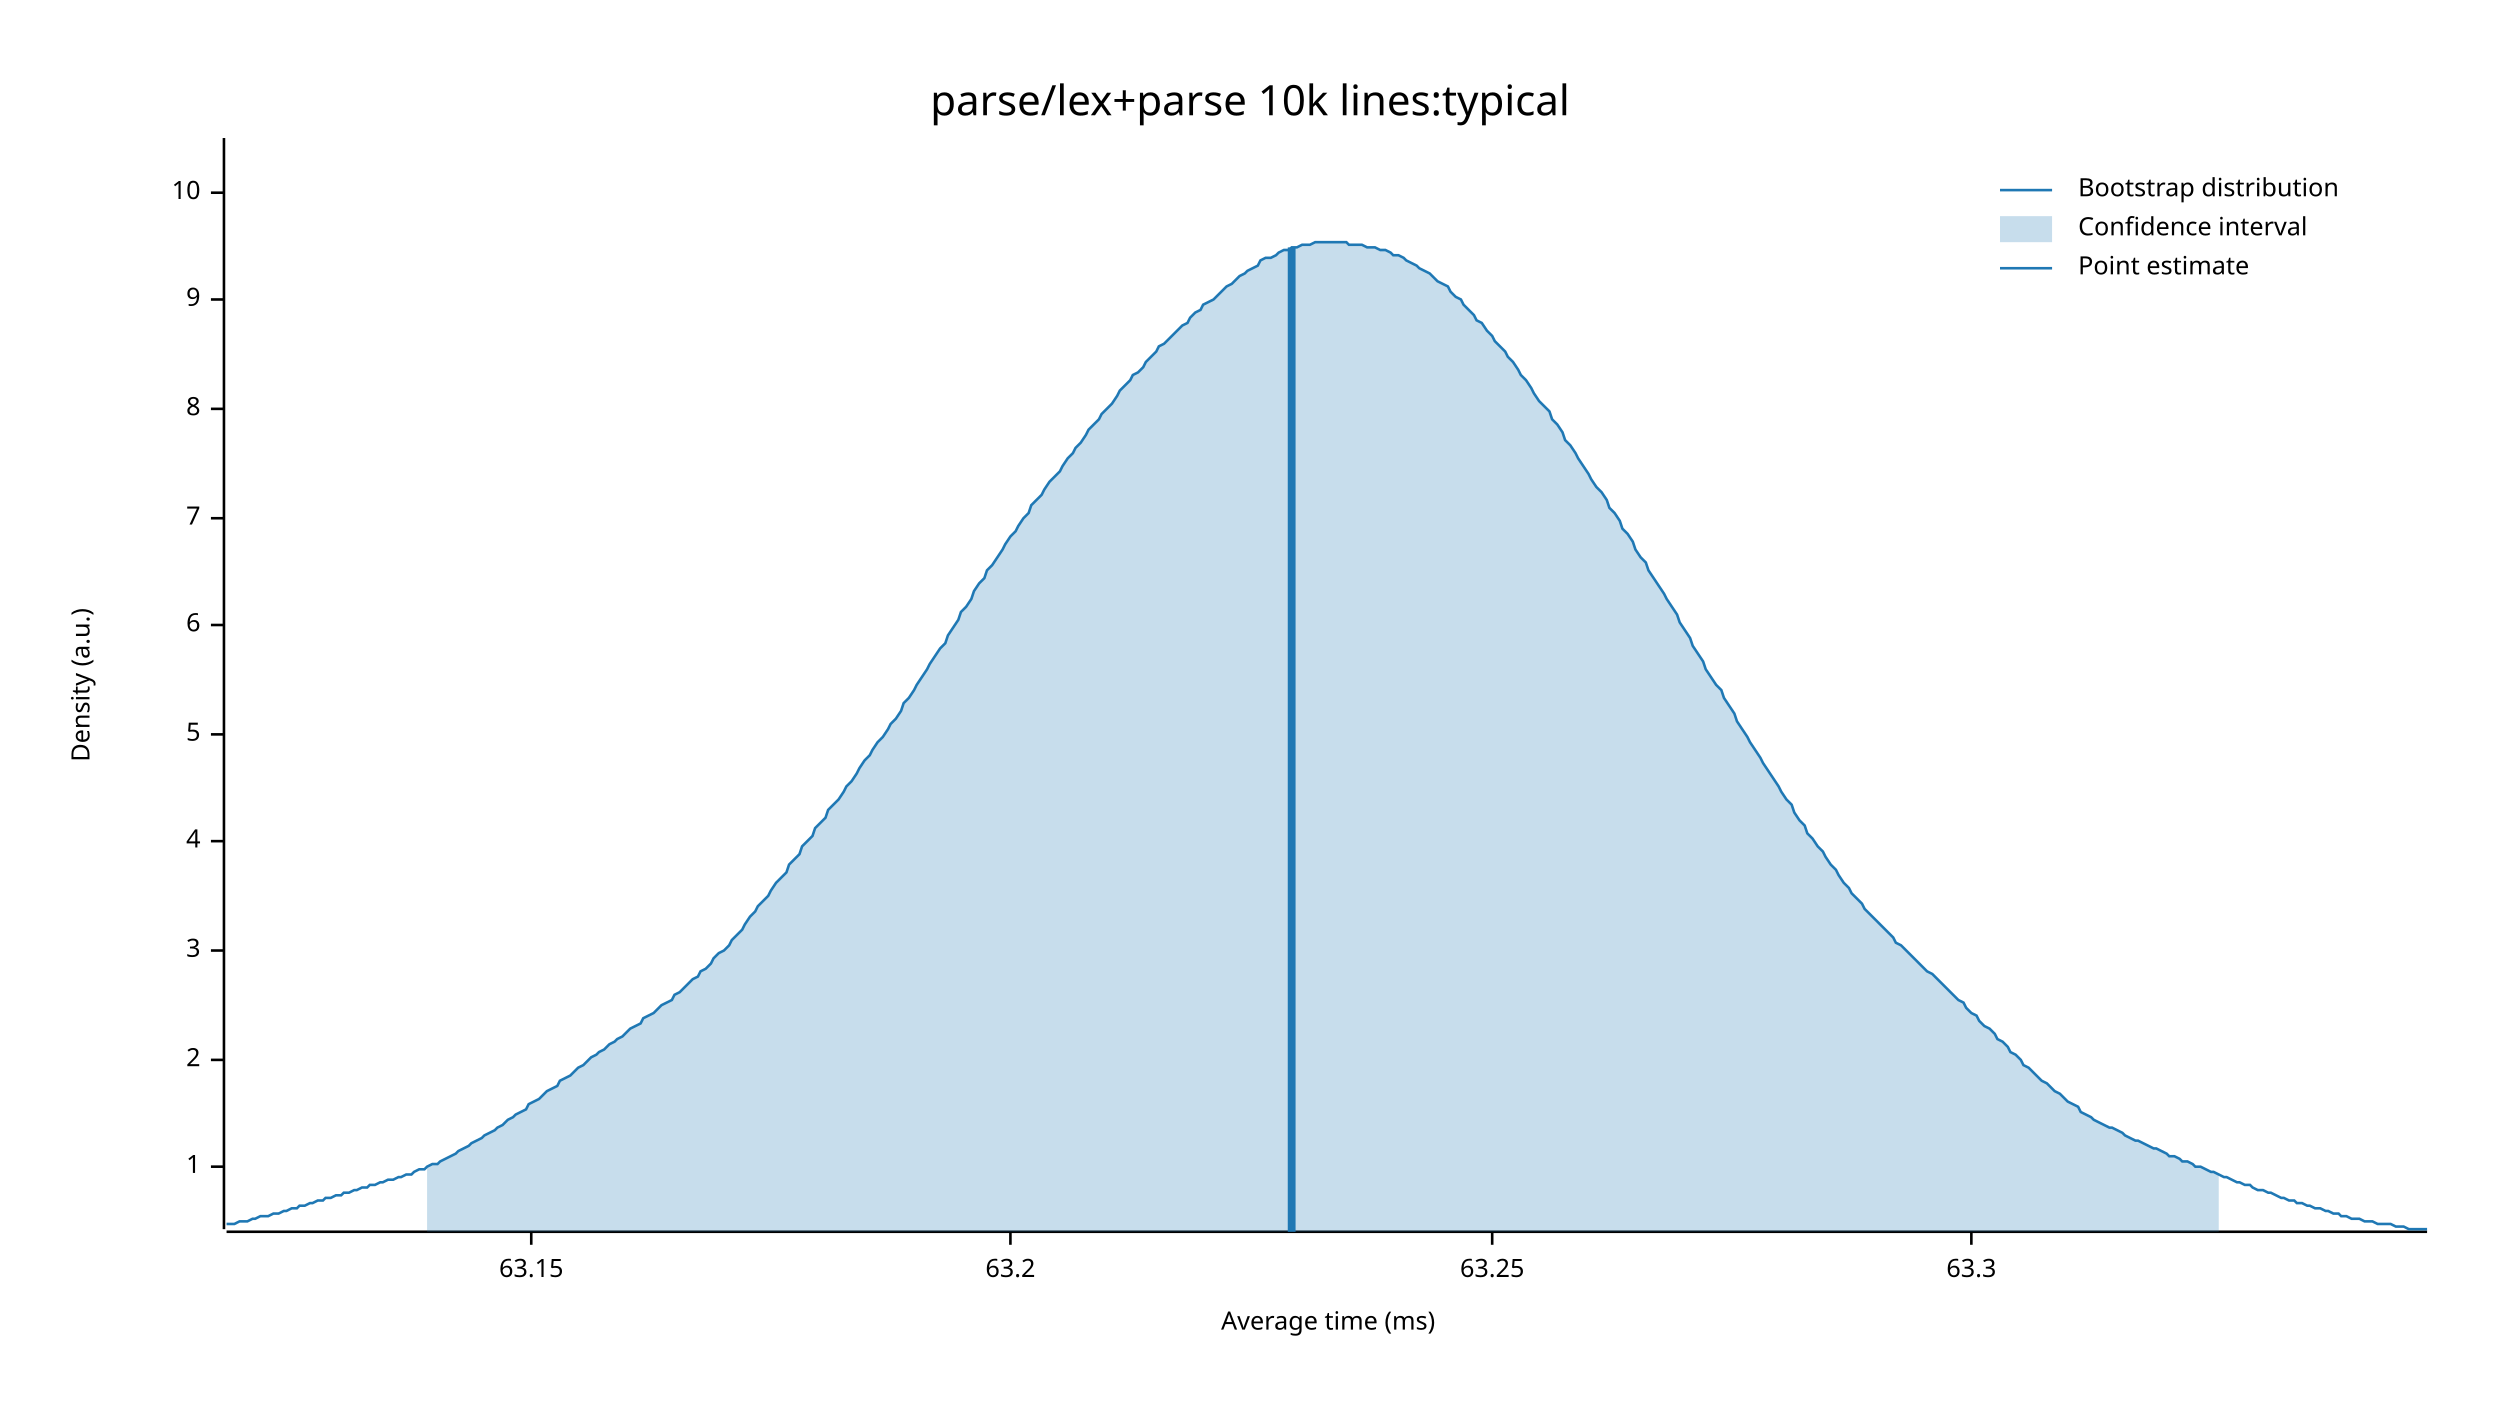
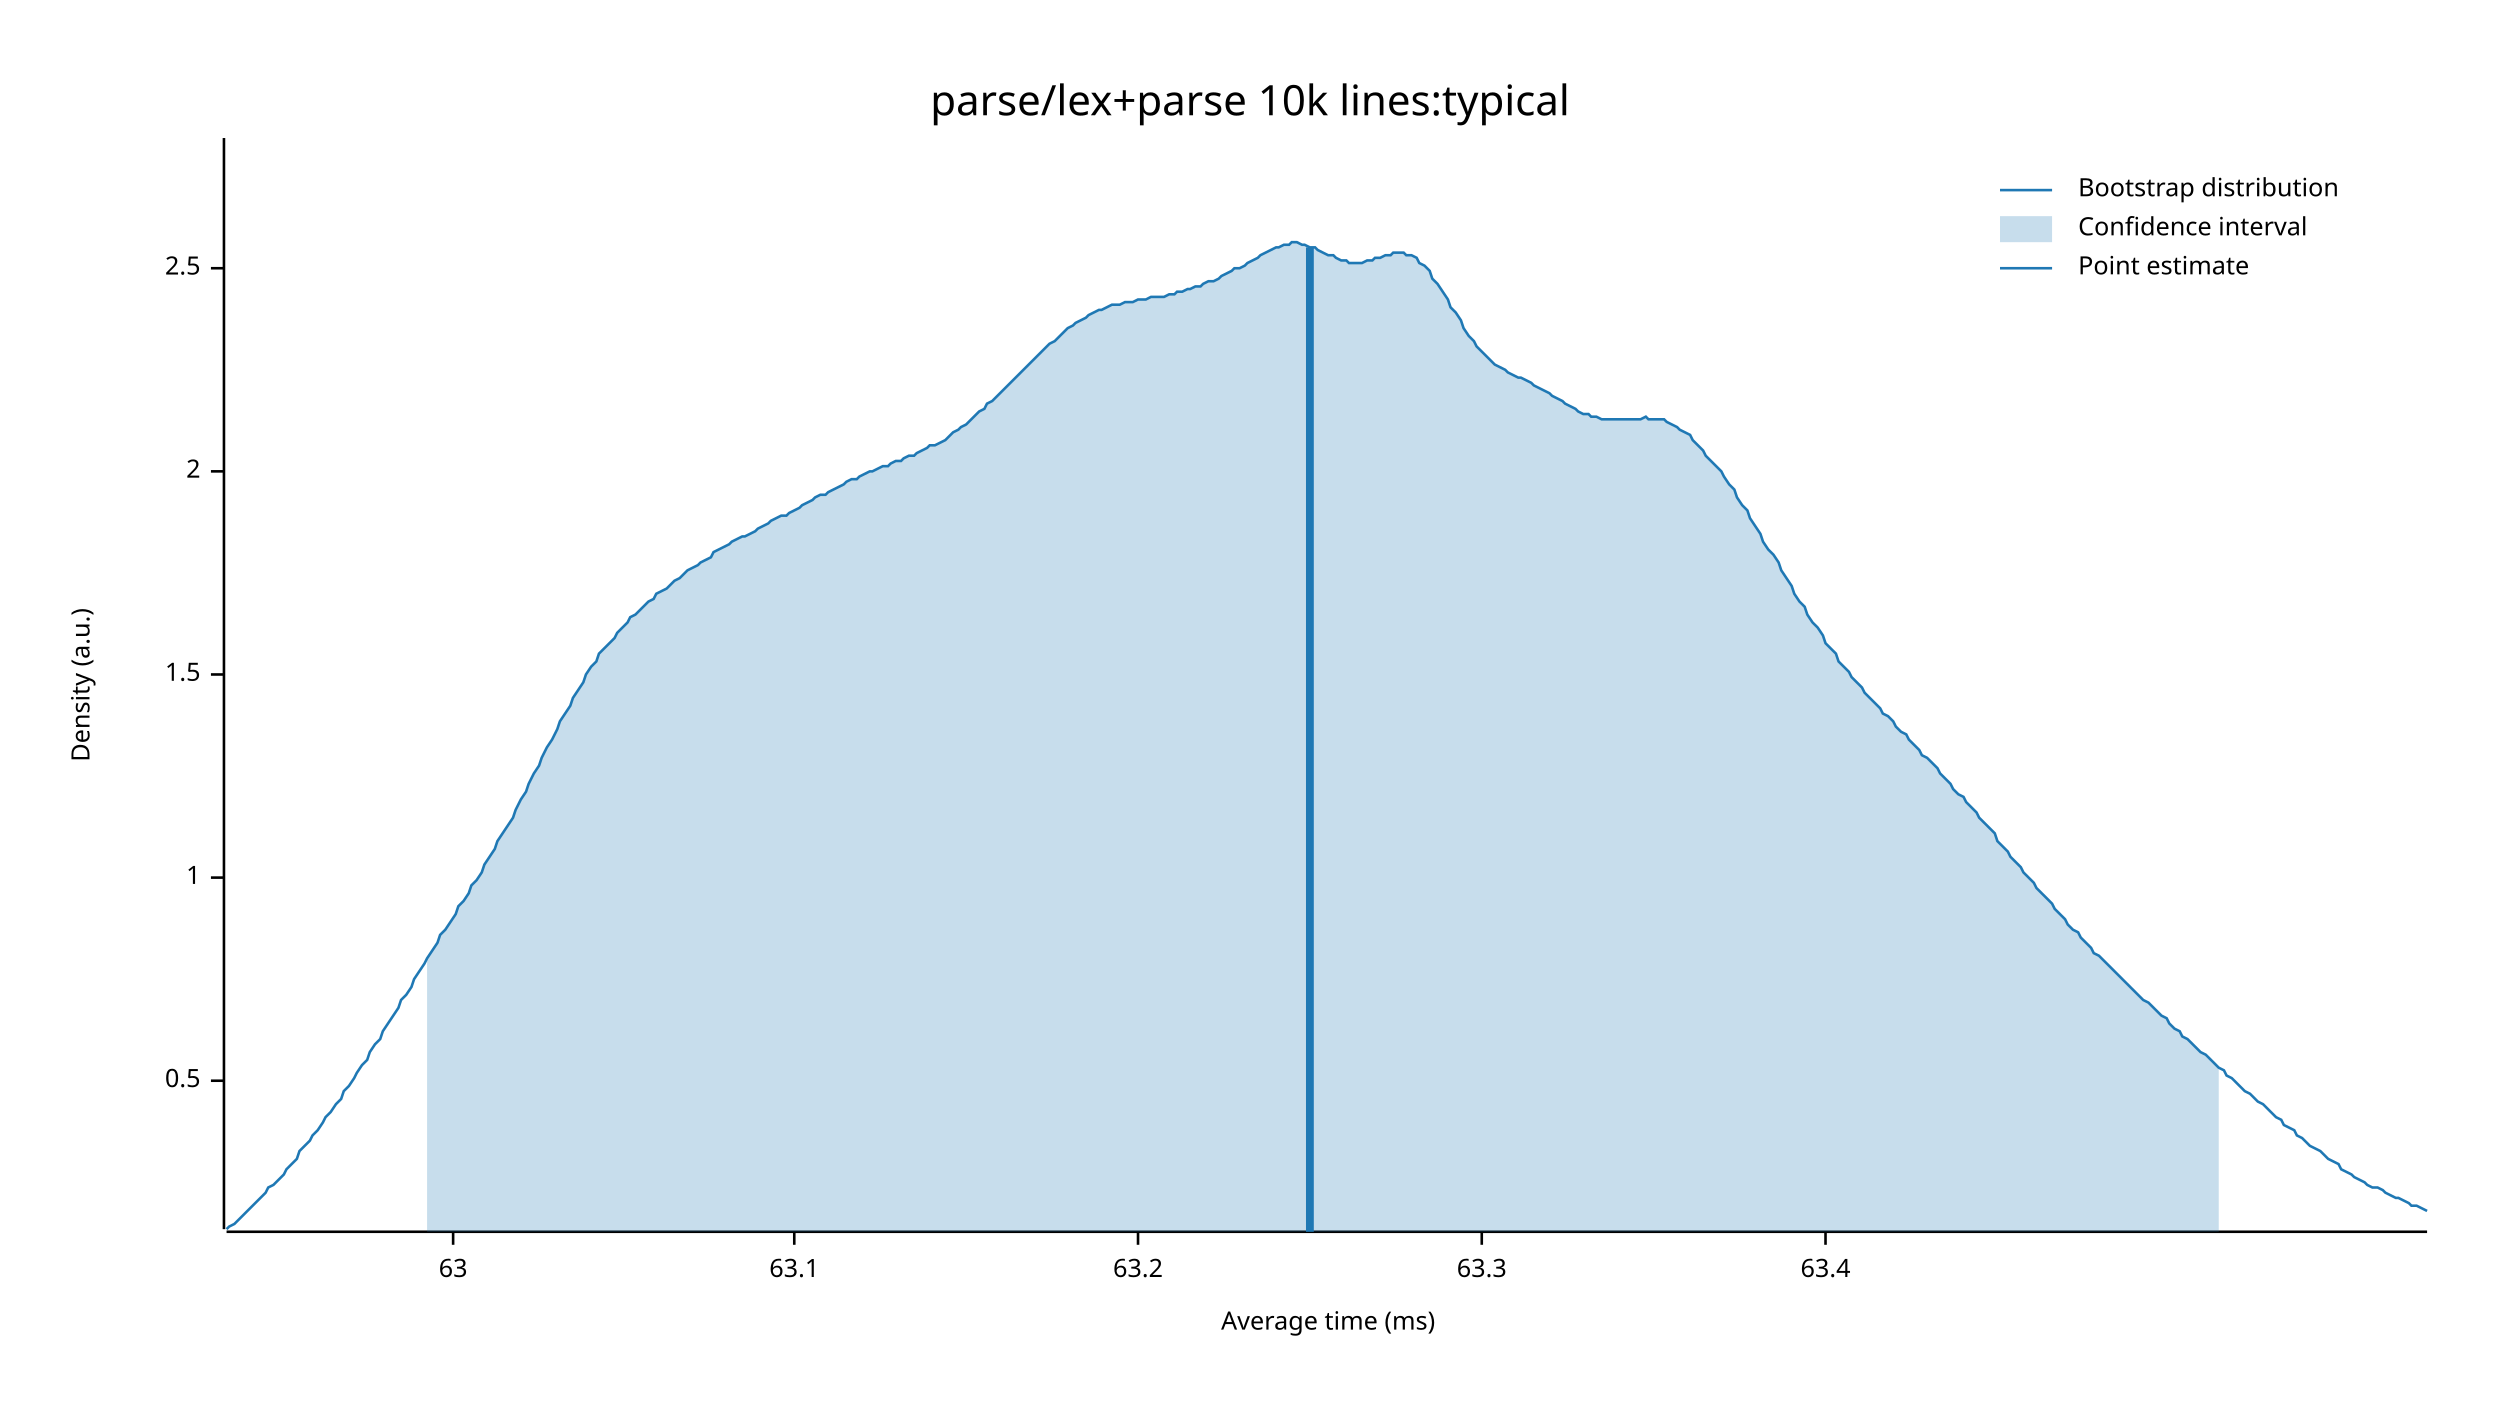
<svg xmlns="http://www.w3.org/2000/svg" width="960" height="540" viewBox="0 0 960 540">
  <text x="480" y="32" dy="0.76em" text-anchor="middle" font-family="sans-serif" font-size="16.129" opacity="1" fill="#000000">
parse/lex+parse 10k lines:typical
</text>
  <text x="27" y="263" dy="0.76em" text-anchor="middle" font-family="sans-serif" font-size="9.677" opacity="1" fill="#000000" transform="rotate(270, 27, 263)">
Density (a.u.)
</text>
  <text x="510" y="513" dy="-0.5ex" text-anchor="middle" font-family="sans-serif" font-size="9.677" opacity="1" fill="#000000">
Average time (ms)
</text>
  <polyline fill="none" opacity="1" stroke="#000000" stroke-width="1" points="86,53 86,472 " />
-   <text x="77" y="448" dy="0.5ex" text-anchor="end" font-family="sans-serif" font-size="9.677" opacity="1" fill="#000000">
+   <text x="77" y="415" dy="0.5ex" text-anchor="end" font-family="sans-serif" font-size="9.677" opacity="1" fill="#000000">
+ 0.5
+ </text>
+   <polyline fill="none" opacity="1" stroke="#000000" stroke-width="1" points="81,415 86,415 " />
+   <text x="77" y="337" dy="0.5ex" text-anchor="end" font-family="sans-serif" font-size="9.677" opacity="1" fill="#000000">
1
</text>
-   <polyline fill="none" opacity="1" stroke="#000000" stroke-width="1" points="81,448 86,448 " />
-   <text x="77" y="407" dy="0.5ex" text-anchor="end" font-family="sans-serif" font-size="9.677" opacity="1" fill="#000000">
+   <polyline fill="none" opacity="1" stroke="#000000" stroke-width="1" points="81,337 86,337 " />
+   <text x="77" y="259" dy="0.5ex" text-anchor="end" font-family="sans-serif" font-size="9.677" opacity="1" fill="#000000">
+ 1.5
+ </text>
+   <polyline fill="none" opacity="1" stroke="#000000" stroke-width="1" points="81,259 86,259 " />
+   <text x="77" y="181" dy="0.5ex" text-anchor="end" font-family="sans-serif" font-size="9.677" opacity="1" fill="#000000">
2
</text>
-   <polyline fill="none" opacity="1" stroke="#000000" stroke-width="1" points="81,407 86,407 " />
-   <text x="77" y="365" dy="0.5ex" text-anchor="end" font-family="sans-serif" font-size="9.677" opacity="1" fill="#000000">
- 3
+   <polyline fill="none" opacity="1" stroke="#000000" stroke-width="1" points="81,181 86,181 " />
+   <text x="77" y="103" dy="0.5ex" text-anchor="end" font-family="sans-serif" font-size="9.677" opacity="1" fill="#000000">
+ 2.5
</text>
-   <polyline fill="none" opacity="1" stroke="#000000" stroke-width="1" points="81,365 86,365 " />
-   <text x="77" y="323" dy="0.5ex" text-anchor="end" font-family="sans-serif" font-size="9.677" opacity="1" fill="#000000">
- 4
+   <polyline fill="none" opacity="1" stroke="#000000" stroke-width="1" points="81,103 86,103 " />
+   <polyline fill="none" opacity="1" stroke="#000000" stroke-width="1" points="87,473 932,473 " />
+   <text x="174" y="483" dy="0.76em" text-anchor="middle" font-family="sans-serif" font-size="9.677" opacity="1" fill="#000000">
+ 63
</text>
-   <polyline fill="none" opacity="1" stroke="#000000" stroke-width="1" points="81,323 86,323 " />
-   <text x="77" y="282" dy="0.5ex" text-anchor="end" font-family="sans-serif" font-size="9.677" opacity="1" fill="#000000">
- 5
+   <polyline fill="none" opacity="1" stroke="#000000" stroke-width="1" points="174,473 174,478 " />
+   <text x="305" y="483" dy="0.76em" text-anchor="middle" font-family="sans-serif" font-size="9.677" opacity="1" fill="#000000">
+ 63.1
</text>
-   <polyline fill="none" opacity="1" stroke="#000000" stroke-width="1" points="81,282 86,282 " />
-   <text x="77" y="240" dy="0.5ex" text-anchor="end" font-family="sans-serif" font-size="9.677" opacity="1" fill="#000000">
- 6
- </text>
-   <polyline fill="none" opacity="1" stroke="#000000" stroke-width="1" points="81,240 86,240 " />
-   <text x="77" y="199" dy="0.5ex" text-anchor="end" font-family="sans-serif" font-size="9.677" opacity="1" fill="#000000">
- 7
- </text>
-   <polyline fill="none" opacity="1" stroke="#000000" stroke-width="1" points="81,199 86,199 " />
-   <text x="77" y="157" dy="0.5ex" text-anchor="end" font-family="sans-serif" font-size="9.677" opacity="1" fill="#000000">
- 8
- </text>
-   <polyline fill="none" opacity="1" stroke="#000000" stroke-width="1" points="81,157 86,157 " />
-   <text x="77" y="115" dy="0.5ex" text-anchor="end" font-family="sans-serif" font-size="9.677" opacity="1" fill="#000000">
- 9
- </text>
-   <polyline fill="none" opacity="1" stroke="#000000" stroke-width="1" points="81,115 86,115 " />
-   <text x="77" y="74" dy="0.5ex" text-anchor="end" font-family="sans-serif" font-size="9.677" opacity="1" fill="#000000">
- 10
- </text>
-   <polyline fill="none" opacity="1" stroke="#000000" stroke-width="1" points="81,74 86,74 " />
-   <polyline fill="none" opacity="1" stroke="#000000" stroke-width="1" points="87,473 932,473 " />
-   <text x="204" y="483" dy="0.76em" text-anchor="middle" font-family="sans-serif" font-size="9.677" opacity="1" fill="#000000">
- 63.15
- </text>
-   <polyline fill="none" opacity="1" stroke="#000000" stroke-width="1" points="204,473 204,478 " />
-   <text x="388" y="483" dy="0.76em" text-anchor="middle" font-family="sans-serif" font-size="9.677" opacity="1" fill="#000000">
+   <polyline fill="none" opacity="1" stroke="#000000" stroke-width="1" points="305,473 305,478 " />
+   <text x="437" y="483" dy="0.76em" text-anchor="middle" font-family="sans-serif" font-size="9.677" opacity="1" fill="#000000">
63.2
</text>
-   <polyline fill="none" opacity="1" stroke="#000000" stroke-width="1" points="388,473 388,478 " />
-   <text x="573" y="483" dy="0.76em" text-anchor="middle" font-family="sans-serif" font-size="9.677" opacity="1" fill="#000000">
- 63.25
- </text>
-   <polyline fill="none" opacity="1" stroke="#000000" stroke-width="1" points="573,473 573,478 " />
-   <text x="757" y="483" dy="0.76em" text-anchor="middle" font-family="sans-serif" font-size="9.677" opacity="1" fill="#000000">
+   <polyline fill="none" opacity="1" stroke="#000000" stroke-width="1" points="437,473 437,478 " />
+   <text x="569" y="483" dy="0.76em" text-anchor="middle" font-family="sans-serif" font-size="9.677" opacity="1" fill="#000000">
63.3
</text>
-   <polyline fill="none" opacity="1" stroke="#000000" stroke-width="1" points="757,473 757,478 " />
-   <polyline fill="none" opacity="1" stroke="#1F78B4" stroke-width="1" points="87,470 88,470 90,470 92,469 93,469 95,469 97,468 98,468 100,467 102,467 103,467 105,466 107,466 109,465 110,465 112,464 114,464 115,463 117,463 119,462 120,462 122,461 124,461 125,460 127,460 129,459 131,459 132,458 134,458 136,457 137,457 139,456 141,456 142,455 144,455 146,454 147,454 149,453 151,453 153,452 154,452 156,451 158,451 159,450 161,449 163,449 164,448 166,447 168,447 169,446 171,445 173,444 175,443 176,442 178,441 180,440 181,439 183,438 185,437 186,436 188,435 190,434 191,433 193,432 195,430 197,429 198,428 200,427 202,426 203,424 205,423 207,422 208,421 210,419 212,418 214,417 215,415 217,414 219,413 220,412 222,410 224,409 225,408 227,406 229,405 230,404 232,403 234,401 236,400 237,399 239,398 241,396 242,395 244,394 246,393 247,391 249,390 251,389 252,388 254,386 256,385 258,384 259,382 261,381 263,379 264,378 266,376 268,375 269,373 271,372 273,370 274,368 276,366 278,365 280,363 281,361 283,359 285,357 286,355 288,352 290,350 291,348 293,346 295,344 296,342 298,339 300,337 302,335 303,332 305,330 307,328 308,325 310,323 312,321 313,318 315,316 317,314 318,311 320,309 322,307 324,304 325,302 327,300 329,297 330,295 332,292 334,290 335,288 337,285 339,283 341,280 342,278 344,276 346,273 347,270 349,268 351,265 352,263 354,260 356,257 357,255 359,252 361,249 363,247 364,244 366,241 368,238 369,235 371,233 373,230 374,227 376,224 378,222 379,219 381,217 383,214 385,211 386,209 388,206 390,204 391,202 393,199 395,197 396,194 398,192 400,190 401,188 403,185 405,183 407,181 408,179 410,176 412,174 413,172 415,170 417,167 418,165 420,163 422,161 423,159 425,157 427,155 429,152 430,150 432,148 434,146 435,144 437,143 439,141 440,139 442,137 444,135 445,133 447,132 449,130 451,128 452,127 454,125 456,124 457,122 459,120 461,119 462,117 464,116 466,115 468,113 469,112 471,110 473,109 474,108 476,106 478,105 479,104 481,103 483,102 484,100 486,99 488,99 490,98 491,97 493,96 495,96 496,95 498,95 500,94 501,94 503,94 505,93 506,93 508,93 510,93 512,93 513,93 515,93 517,93 518,94 520,94 522,94 523,94 525,95 527,95 528,95 530,96 532,96 534,97 535,98 537,98 539,99 540,100 542,101 544,102 545,103 547,104 549,105 550,106 552,108 554,109 556,110 557,112 559,114 561,115 562,117 564,119 566,121 567,123 569,124 571,127 573,129 574,131 576,133 578,135 579,137 581,139 583,142 584,144 586,146 588,149 589,151 591,154 593,156 595,158 596,161 598,163 600,166 601,169 603,171 605,174 606,176 608,179 610,182 611,184 613,187 615,189 617,192 618,195 620,197 622,200 623,203 625,205 627,208 628,211 630,214 632,216 633,219 635,222 637,225 639,228 640,230 642,233 644,236 645,239 647,242 649,245 650,248 652,251 654,254 655,257 657,260 659,263 661,265 662,268 664,271 666,274 667,277 669,280 671,283 672,285 674,288 676,291 677,293 679,296 681,299 683,302 684,304 686,307 688,309 689,312 691,315 693,317 694,320 696,322 698,325 700,327 701,329 703,332 705,334 706,336 708,339 710,341 711,343 713,345 715,347 716,349 718,351 720,353 722,355 723,356 725,358 727,360 728,362 730,363 732,365 733,366 735,368 737,370 738,371 740,373 742,374 744,376 745,377 747,379 749,381 750,382 752,384 754,385 755,387 757,389 759,390 760,392 762,394 764,395 766,397 767,399 769,400 771,402 772,404 774,405 776,407 777,409 779,410 781,412 782,413 784,415 786,416 788,418 789,419 791,420 793,422 794,423 796,424 798,425 799,427 801,428 803,429 804,430 806,431 808,432 810,433 811,433 813,434 815,435 816,436 818,437 820,438 821,438 823,439 825,440 827,441 828,441 830,442 832,443 833,444 835,444 837,445 838,446 840,446 842,447 843,448 845,448 847,449 849,450 850,450 852,451 854,452 855,452 857,453 859,454 860,454 862,455 864,455 865,456 867,457 869,457 871,458 872,458 874,459 876,460 877,460 879,461 881,461 882,462 884,462 886,463 887,463 889,464 891,464 893,465 894,465 896,466 898,466 899,467 901,467 903,468 904,468 906,468 908,469 909,469 911,469 913,470 915,470 916,470 918,470 920,471 921,471 923,471 925,472 926,472 928,472 930,472 932,472 " />
-   <polygon opacity="0.25" fill="#1F78B4" points="164,448 166,447 168,447 169,446 171,445 173,444 175,443 176,442 178,441 180,440 181,439 183,438 185,437 186,436 188,435 190,434 191,433 193,432 195,430 197,429 198,428 200,427 202,426 203,424 205,423 207,422 208,421 210,419 212,418 214,417 215,415 217,414 219,413 220,412 222,410 224,409 225,408 227,406 229,405 230,404 232,403 234,401 236,400 237,399 239,398 241,396 242,395 244,394 246,393 247,391 249,390 251,389 252,388 254,386 256,385 258,384 259,382 261,381 263,379 264,378 266,376 268,375 269,373 271,372 273,370 274,368 276,366 278,365 280,363 281,361 283,359 285,357 286,355 288,352 290,350 291,348 293,346 295,344 296,342 298,339 300,337 302,335 303,332 305,330 307,328 308,325 310,323 312,321 313,318 315,316 317,314 318,311 320,309 322,307 324,304 325,302 327,300 329,297 330,295 332,292 334,290 335,288 337,285 339,283 341,280 342,278 344,276 346,273 347,270 349,268 351,265 352,263 354,260 356,257 357,255 359,252 361,249 363,247 364,244 366,241 368,238 369,235 371,233 373,230 374,227 376,224 378,222 379,219 381,217 383,214 385,211 386,209 388,206 390,204 391,202 393,199 395,197 396,194 398,192 400,190 401,188 403,185 405,183 407,181 408,179 410,176 412,174 413,172 415,170 417,167 418,165 420,163 422,161 423,159 425,157 427,155 429,152 430,150 432,148 434,146 435,144 437,143 439,141 440,139 442,137 444,135 445,133 447,132 449,130 451,128 452,127 454,125 456,124 457,122 459,120 461,119 462,117 464,116 466,115 468,113 469,112 471,110 473,109 474,108 476,106 478,105 479,104 481,103 483,102 484,100 486,99 488,99 490,98 491,97 493,96 495,96 496,95 498,95 500,94 501,94 503,94 505,93 506,93 508,93 510,93 512,93 513,93 515,93 517,93 518,94 520,94 522,94 523,94 525,95 527,95 528,95 530,96 532,96 534,97 535,98 537,98 539,99 540,100 542,101 544,102 545,103 547,104 549,105 550,106 552,108 554,109 556,110 557,112 559,114 561,115 562,117 564,119 566,121 567,123 569,124 571,127 573,129 574,131 576,133 578,135 579,137 581,139 583,142 584,144 586,146 588,149 589,151 591,154 593,156 595,158 596,161 598,163 600,166 601,169 603,171 605,174 606,176 608,179 610,182 611,184 613,187 615,189 617,192 618,195 620,197 622,200 623,203 625,205 627,208 628,211 630,214 632,216 633,219 635,222 637,225 639,228 640,230 642,233 644,236 645,239 647,242 649,245 650,248 652,251 654,254 655,257 657,260 659,263 661,265 662,268 664,271 666,274 667,277 669,280 671,283 672,285 674,288 676,291 677,293 679,296 681,299 683,302 684,304 686,307 688,309 689,312 691,315 693,317 694,320 696,322 698,325 700,327 701,329 703,332 705,334 706,336 708,339 710,341 711,343 713,345 715,347 716,349 718,351 720,353 722,355 723,356 725,358 727,360 728,362 730,363 732,365 733,366 735,368 737,370 738,371 740,373 742,374 744,376 745,377 747,379 749,381 750,382 752,384 754,385 755,387 757,389 759,390 760,392 762,394 764,395 766,397 767,399 769,400 771,402 772,404 774,405 776,407 777,409 779,410 781,412 782,413 784,415 786,416 788,418 789,419 791,420 793,422 794,423 796,424 798,425 799,427 801,428 803,429 804,430 806,431 808,432 810,433 811,433 813,434 815,435 816,436 818,437 820,438 821,438 823,439 825,440 827,441 828,441 830,442 832,443 833,444 835,444 837,445 838,446 840,446 842,447 843,448 845,448 847,449 849,450 850,450 852,451 852,473 164,473 " />
-   <polyline fill="none" opacity="1" stroke="#1F78B4" stroke-width="3" points="496,473 496,95 " />
+   <polyline fill="none" opacity="1" stroke="#000000" stroke-width="1" points="569,473 569,478 " />
+   <text x="701" y="483" dy="0.76em" text-anchor="middle" font-family="sans-serif" font-size="9.677" opacity="1" fill="#000000">
+ 63.4
+ </text>
+   <polyline fill="none" opacity="1" stroke="#000000" stroke-width="1" points="701,473 701,478 " />
+   <polyline fill="none" opacity="1" stroke="#1F78B4" stroke-width="1" points="87,472 88,471 90,470 92,468 93,467 95,465 97,463 98,462 100,460 102,458 103,456 105,455 107,453 109,451 110,449 112,447 114,445 115,442 117,440 119,438 120,436 122,434 124,431 125,429 127,427 129,424 131,422 132,419 134,417 136,414 137,412 139,409 141,407 142,404 144,401 146,399 147,396 149,393 151,390 153,387 154,384 156,382 158,379 159,376 161,373 163,370 164,368 166,365 168,362 169,359 171,357 173,354 175,351 176,348 178,346 180,343 181,340 183,338 185,335 186,332 188,329 190,326 191,323 193,320 195,317 197,314 198,311 200,307 202,304 203,301 205,297 207,294 208,291 210,287 212,284 214,280 215,277 217,274 219,271 220,268 222,265 224,262 225,259 227,256 229,254 230,251 232,249 234,247 236,245 237,243 239,241 241,239 242,237 244,236 246,234 247,233 249,231 251,230 252,228 254,227 256,226 258,224 259,223 261,222 263,220 264,219 266,218 268,217 269,216 271,215 273,214 274,212 276,211 278,210 280,209 281,208 283,207 285,206 286,206 288,205 290,204 291,203 293,202 295,201 296,200 298,199 300,198 302,198 303,197 305,196 307,195 308,194 310,193 312,192 313,191 315,190 317,190 318,189 320,188 322,187 324,186 325,185 327,184 329,184 330,183 332,182 334,181 335,181 337,180 339,179 341,179 342,178 344,177 346,177 347,176 349,175 351,175 352,174 354,173 356,172 357,171 359,171 361,170 363,169 364,168 366,166 368,165 369,164 371,163 373,161 374,160 376,158 378,157 379,155 381,154 383,152 385,150 386,149 388,147 390,145 391,144 393,142 395,140 396,139 398,137 400,135 401,134 403,132 405,131 407,129 408,128 410,126 412,125 413,124 415,123 417,122 418,121 420,120 422,119 423,119 425,118 427,117 429,117 430,117 432,116 434,116 435,116 437,115 439,115 440,115 442,114 444,114 445,114 447,114 449,113 451,113 452,112 454,112 456,111 457,111 459,110 461,110 462,109 464,108 466,108 468,107 469,106 471,105 473,104 474,103 476,103 478,102 479,101 481,100 483,99 484,98 486,97 488,96 490,95 491,95 493,94 495,94 496,93 498,93 500,94 501,94 503,95 505,95 506,96 508,97 510,98 512,98 513,99 515,100 517,100 518,101 520,101 522,101 523,101 525,100 527,100 528,99 530,99 532,98 534,98 535,97 537,97 539,97 540,98 542,98 544,99 545,101 547,102 549,104 550,107 552,109 554,112 556,115 557,118 559,120 561,123 562,126 564,129 566,131 567,133 569,135 571,137 573,139 574,140 576,141 578,142 579,143 581,144 583,145 584,145 586,146 588,147 589,148 591,149 593,150 595,151 596,152 598,153 600,154 601,155 603,156 605,157 606,158 608,159 610,159 611,160 613,160 615,161 617,161 618,161 620,161 622,161 623,161 625,161 627,161 628,161 630,161 632,160 633,161 635,161 637,161 639,161 640,162 642,163 644,164 645,165 647,166 649,167 650,169 652,171 654,173 655,175 657,177 659,179 661,181 662,183 664,186 666,188 667,191 669,194 671,196 672,199 674,202 676,205 677,208 679,211 681,213 683,216 684,219 686,222 688,225 689,228 691,231 693,233 694,236 696,239 698,241 700,244 701,247 703,249 705,251 706,254 708,256 710,258 711,260 713,262 715,264 716,266 718,268 720,270 722,272 723,274 725,275 727,277 728,279 730,281 732,282 733,284 735,286 737,288 738,290 740,291 742,293 744,295 745,297 747,299 749,301 750,303 752,305 754,306 755,308 757,310 759,312 760,314 762,316 764,318 766,320 767,323 769,325 771,327 772,329 774,331 776,333 777,335 779,337 781,339 782,341 784,343 786,345 788,347 789,349 791,351 793,353 794,355 796,357 798,358 799,360 801,362 803,364 804,366 806,367 808,369 810,371 811,372 813,374 815,376 816,377 818,379 820,381 821,382 823,384 825,385 827,387 828,388 830,390 832,391 833,393 835,395 837,396 838,398 840,399 842,401 843,402 845,404 847,405 849,407 850,408 852,410 854,411 855,413 857,414 859,416 860,417 862,419 864,420 865,421 867,423 869,424 871,426 872,427 874,429 876,430 877,432 879,433 881,434 882,436 884,437 886,439 887,440 889,441 891,442 893,444 894,445 896,446 898,447 899,449 901,450 903,451 904,452 906,453 908,454 909,455 911,456 913,456 915,457 916,458 918,459 920,460 921,460 923,461 925,462 926,463 928,463 930,464 932,465 " />
+   <polygon opacity="0.25" fill="#1F78B4" points="164,368 166,365 168,362 169,359 171,357 173,354 175,351 176,348 178,346 180,343 181,340 183,338 185,335 186,332 188,329 190,326 191,323 193,320 195,317 197,314 198,311 200,307 202,304 203,301 205,297 207,294 208,291 210,287 212,284 214,280 215,277 217,274 219,271 220,268 222,265 224,262 225,259 227,256 229,254 230,251 232,249 234,247 236,245 237,243 239,241 241,239 242,237 244,236 246,234 247,233 249,231 251,230 252,228 254,227 256,226 258,224 259,223 261,222 263,220 264,219 266,218 268,217 269,216 271,215 273,214 274,212 276,211 278,210 280,209 281,208 283,207 285,206 286,206 288,205 290,204 291,203 293,202 295,201 296,200 298,199 300,198 302,198 303,197 305,196 307,195 308,194 310,193 312,192 313,191 315,190 317,190 318,189 320,188 322,187 324,186 325,185 327,184 329,184 330,183 332,182 334,181 335,181 337,180 339,179 341,179 342,178 344,177 346,177 347,176 349,175 351,175 352,174 354,173 356,172 357,171 359,171 361,170 363,169 364,168 366,166 368,165 369,164 371,163 373,161 374,160 376,158 378,157 379,155 381,154 383,152 385,150 386,149 388,147 390,145 391,144 393,142 395,140 396,139 398,137 400,135 401,134 403,132 405,131 407,129 408,128 410,126 412,125 413,124 415,123 417,122 418,121 420,120 422,119 423,119 425,118 427,117 429,117 430,117 432,116 434,116 435,116 437,115 439,115 440,115 442,114 444,114 445,114 447,114 449,113 451,113 452,112 454,112 456,111 457,111 459,110 461,110 462,109 464,108 466,108 468,107 469,106 471,105 473,104 474,103 476,103 478,102 479,101 481,100 483,99 484,98 486,97 488,96 490,95 491,95 493,94 495,94 496,93 498,93 500,94 501,94 503,95 505,95 506,96 508,97 510,98 512,98 513,99 515,100 517,100 518,101 520,101 522,101 523,101 525,100 527,100 528,99 530,99 532,98 534,98 535,97 537,97 539,97 540,98 542,98 544,99 545,101 547,102 549,104 550,107 552,109 554,112 556,115 557,118 559,120 561,123 562,126 564,129 566,131 567,133 569,135 571,137 573,139 574,140 576,141 578,142 579,143 581,144 583,145 584,145 586,146 588,147 589,148 591,149 593,150 595,151 596,152 598,153 600,154 601,155 603,156 605,157 606,158 608,159 610,159 611,160 613,160 615,161 617,161 618,161 620,161 622,161 623,161 625,161 627,161 628,161 630,161 632,160 633,161 635,161 637,161 639,161 640,162 642,163 644,164 645,165 647,166 649,167 650,169 652,171 654,173 655,175 657,177 659,179 661,181 662,183 664,186 666,188 667,191 669,194 671,196 672,199 674,202 676,205 677,208 679,211 681,213 683,216 684,219 686,222 688,225 689,228 691,231 693,233 694,236 696,239 698,241 700,244 701,247 703,249 705,251 706,254 708,256 710,258 711,260 713,262 715,264 716,266 718,268 720,270 722,272 723,274 725,275 727,277 728,279 730,281 732,282 733,284 735,286 737,288 738,290 740,291 742,293 744,295 745,297 747,299 749,301 750,303 752,305 754,306 755,308 757,310 759,312 760,314 762,316 764,318 766,320 767,323 769,325 771,327 772,329 774,331 776,333 777,335 779,337 781,339 782,341 784,343 786,345 788,347 789,349 791,351 793,353 794,355 796,357 798,358 799,360 801,362 803,364 804,366 806,367 808,369 810,371 811,372 813,374 815,376 816,377 818,379 820,381 821,382 823,384 825,385 827,387 828,388 830,390 832,391 833,393 835,395 837,396 838,398 840,399 842,401 843,402 845,404 847,405 849,407 850,408 852,410 852,473 164,473 " />
+   <polyline fill="none" opacity="1" stroke="#1F78B4" stroke-width="3" points="503,473 503,95 " />
  <text x="798" y="68" dy="0.76em" text-anchor="start" font-family="sans-serif" font-size="9.677" opacity="1" fill="#000000">
Bootstrap distribution
</text>
  <text x="798" y="83" dy="0.76em" text-anchor="start" font-family="sans-serif" font-size="9.677" opacity="1" fill="#000000">
Confidence interval
</text>
  <text x="798" y="98" dy="0.76em" text-anchor="start" font-family="sans-serif" font-size="9.677" opacity="1" fill="#000000">
Point estimate
</text>
  <polyline fill="none" opacity="1" stroke="#1F78B4" stroke-width="1" points="768,73 788,73 " />
  <rect x="768" y="83" width="20" height="10" opacity="0.25" fill="#1F78B4" stroke="none" />
  <polyline fill="none" opacity="1" stroke="#1F78B4" stroke-width="1" points="768,103 788,103 " />
</svg>
